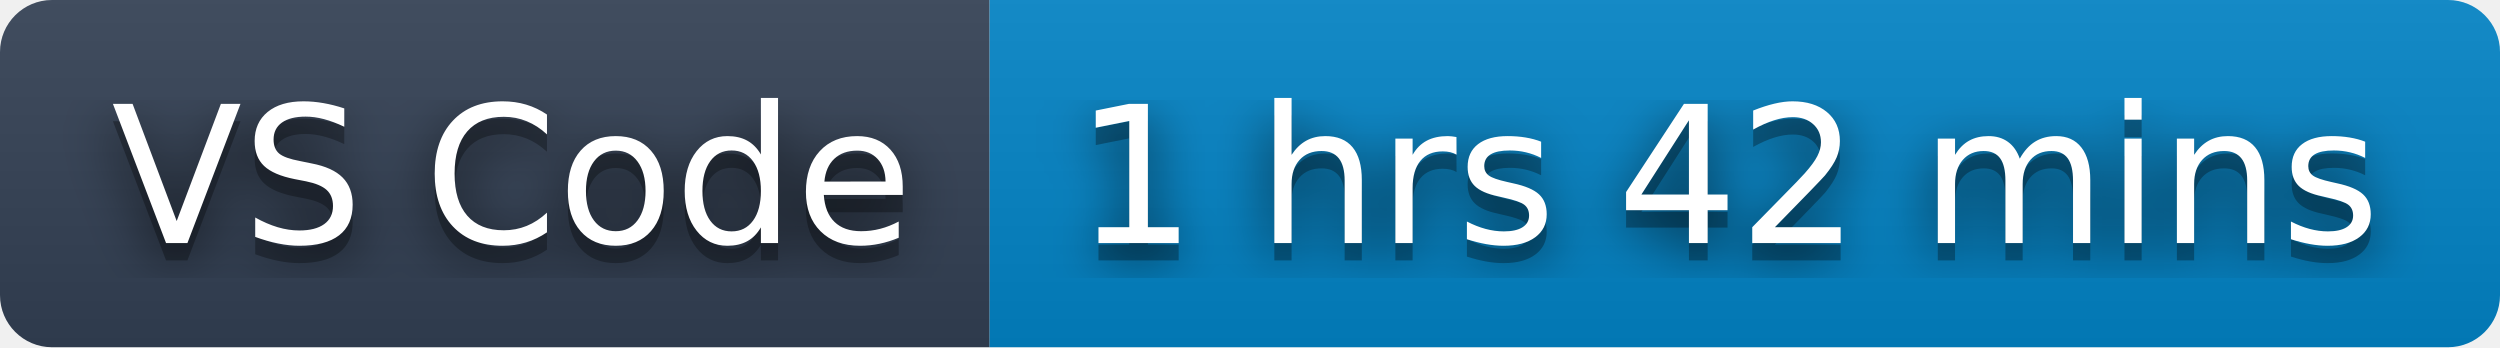
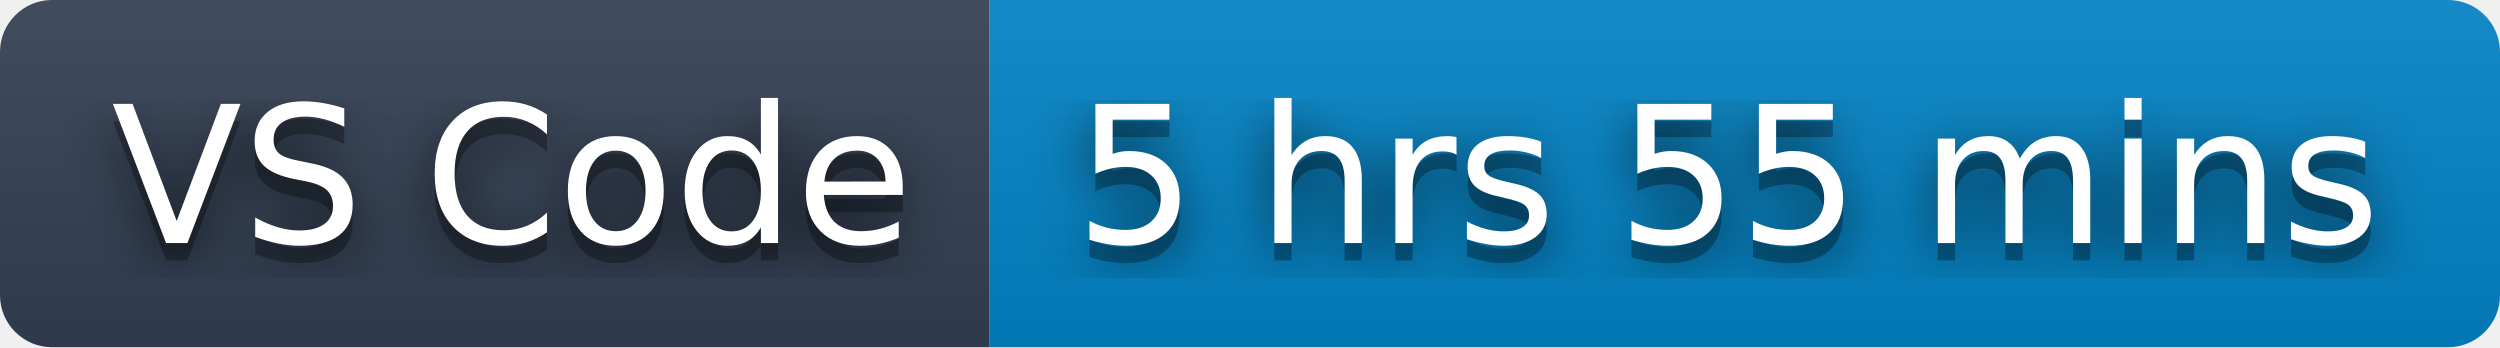
- <svg xmlns="http://www.w3.org/2000/svg" width="144" height="20" role="img" aria-label="VS Code: 1 hrs 42 mins">
+ <svg xmlns="http://www.w3.org/2000/svg" width="144" height="20" role="img" aria-label="VS Code: 5 hrs 55 mins">
  <filter id="blur">
    <feGaussianBlur stdDeviation="16" />
  </filter>
  <linearGradient id="s" x2="0" y2="100%">
    <stop offset="0" stop-color="#bbb" stop-opacity=".1" />
    <stop offset="1" stop-opacity=".1" />
  </linearGradient>
  <clipPath id="r">
    <rect width="144" height="20" rx="3" />
  </clipPath>
  <g clip-path="url(#r)">
    <rect width="57" height="20" fill="#334155" />
    <rect x="57" width="87" height="20" fill="#0284c7" />
    <rect width="144" height="20" fill="url(#s)" />
  </g>
  <g fill="#fff" text-anchor="middle" font-family="Verdana,Geneva,DejaVu Sans,sans-serif" text-rendering="geometricPrecision" font-size="110">
    <g transform="scale(.1)">
      <g aria-hidden="true" fill="#010101">
        <text x="295" y="150" fill-opacity=".8" filter="url(#blur)" textLength="470">VS Code</text>
        <text x="295" y="150" fill-opacity=".3" textLength="470">VS Code</text>
      </g>
      <text x="295" y="140" textLength="470">VS Code</text>
    </g>
    <g transform="scale(.1)">
      <g aria-hidden="true" fill="#010101">
-         <text x="995" y="150" fill-opacity=".8" filter="url(#blur)" textLength="770">1 hrs 42 mins</text>
-         <text x="995" y="150" fill-opacity=".3" textLength="770">1 hrs 42 mins</text>
+         <text x="995" y="150" fill-opacity=".8" filter="url(#blur)" textLength="770">5 hrs 55 mins</text>
+         <text x="995" y="150" fill-opacity=".3" textLength="770">5 hrs 55 mins</text>
      </g>
-       <text x="995" y="140" textLength="770">1 hrs 42 mins</text>
+       <text x="995" y="140" textLength="770">5 hrs 55 mins</text>
    </g>
  </g>
</svg>
